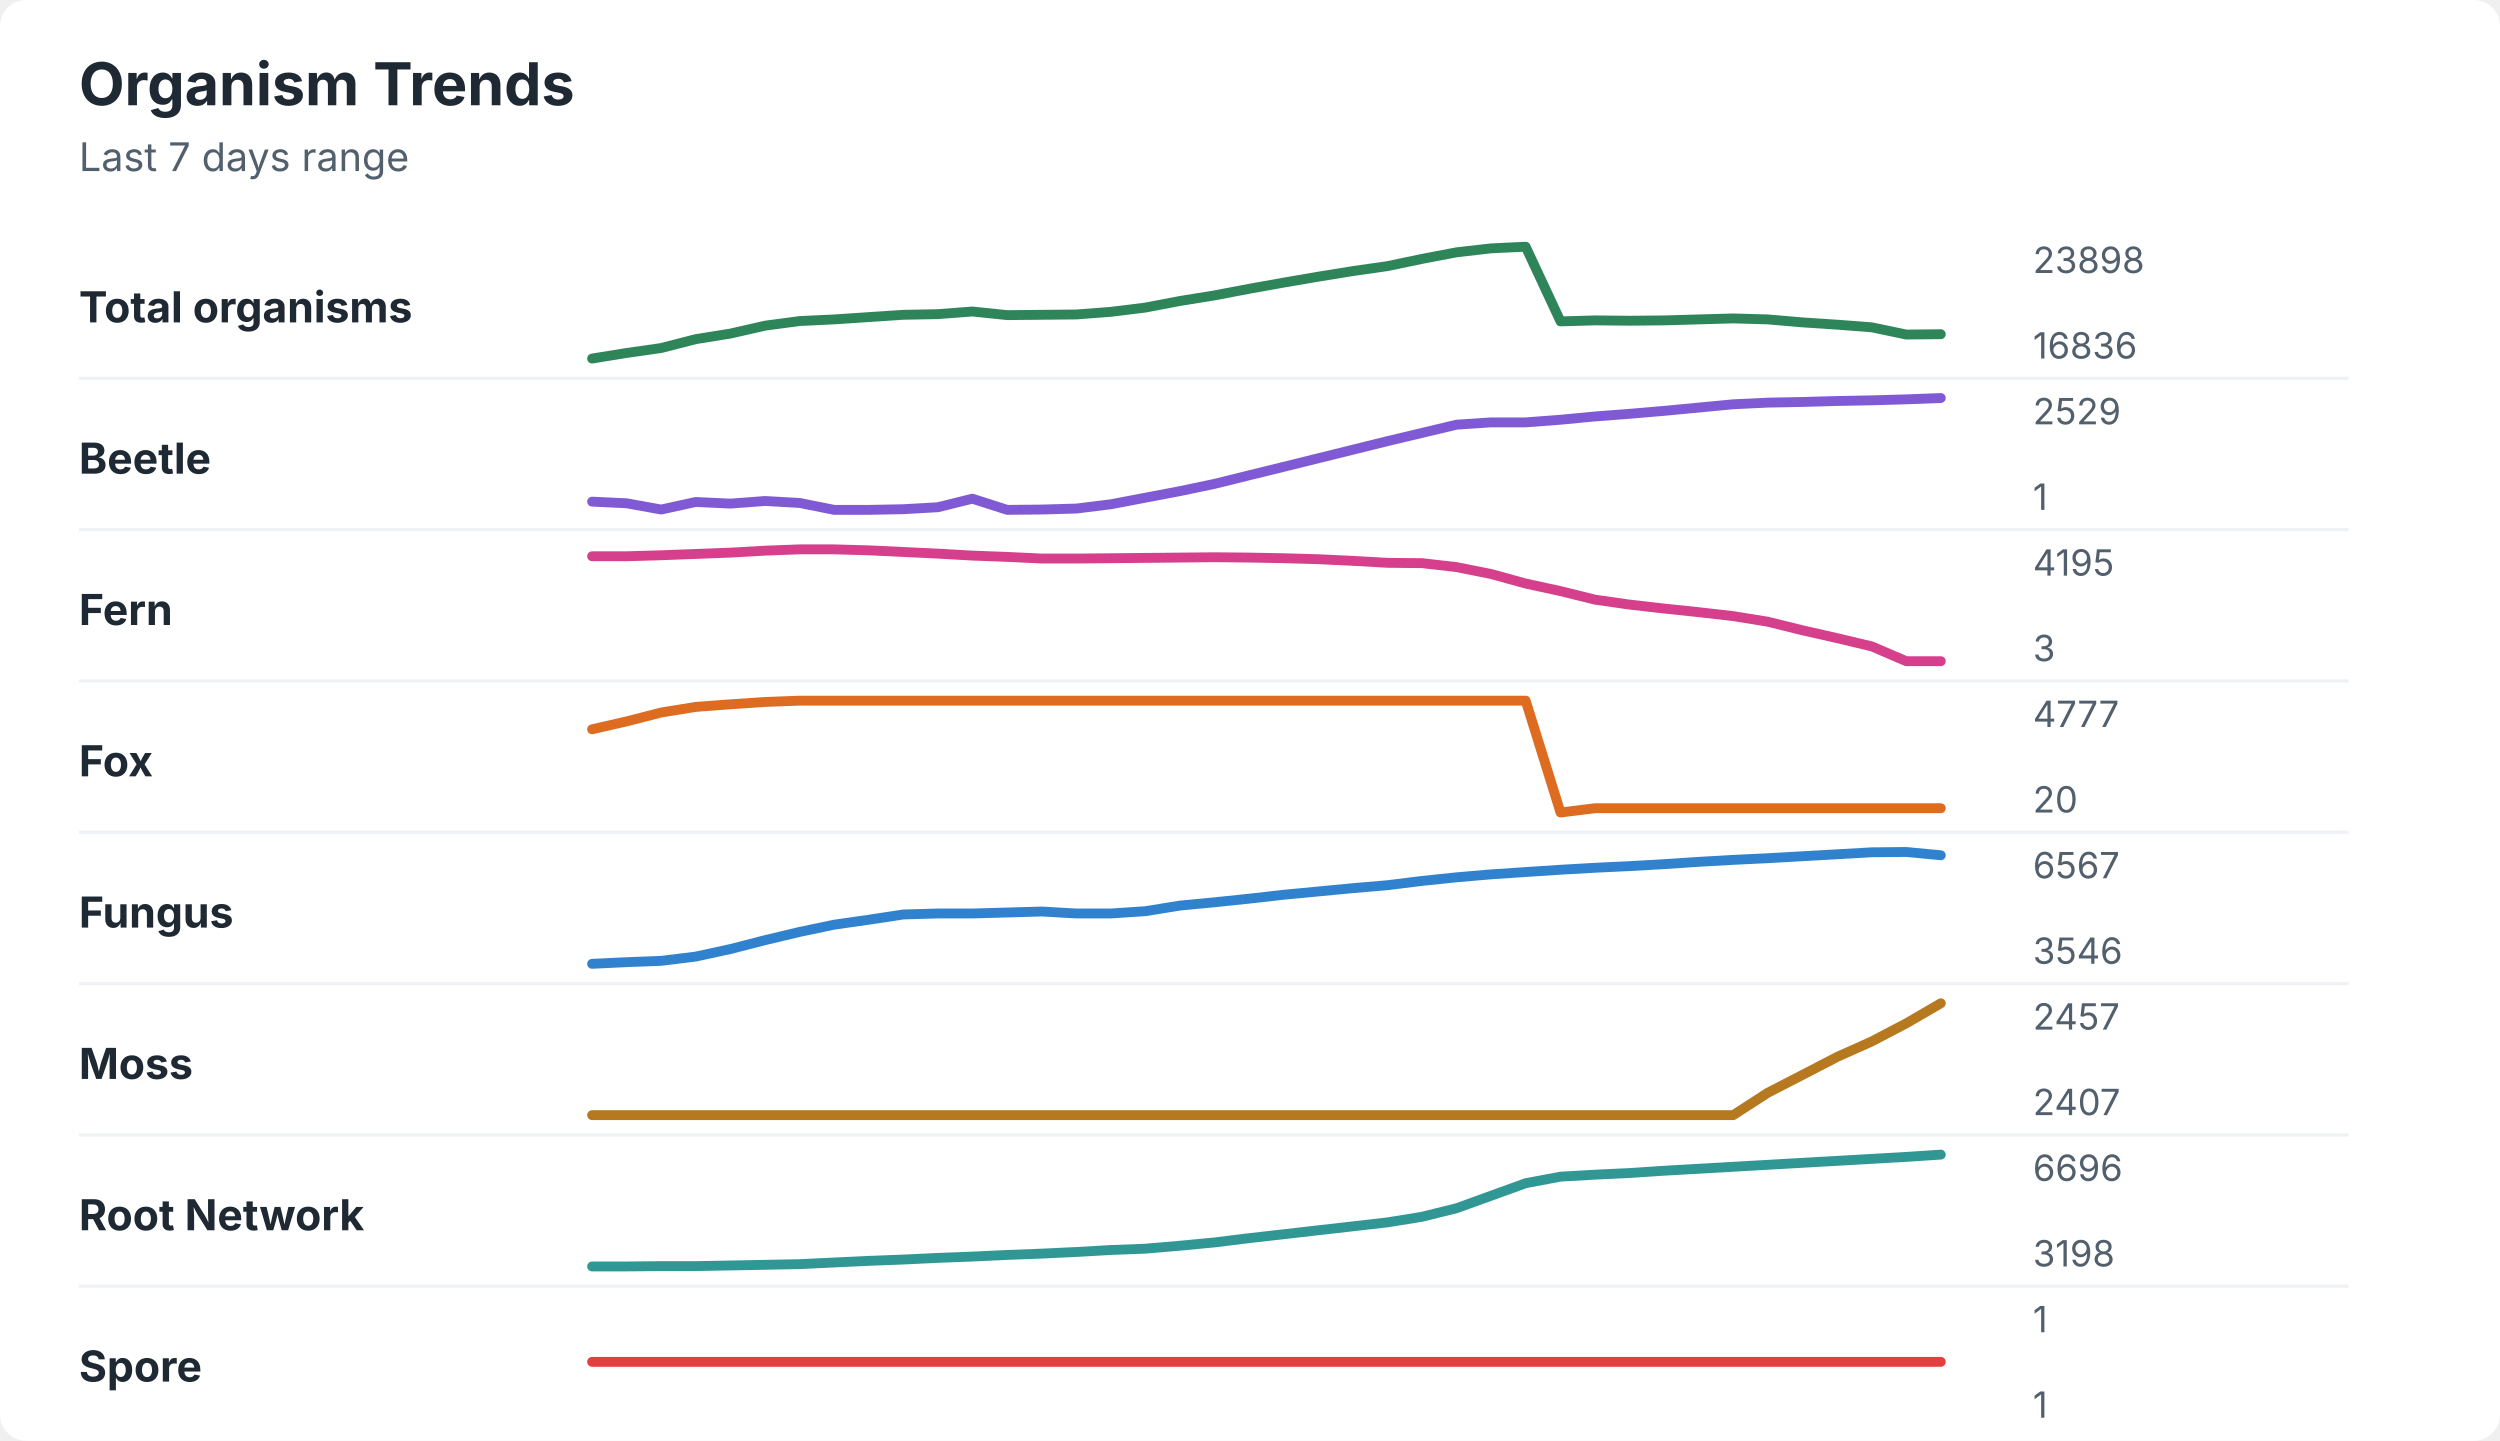
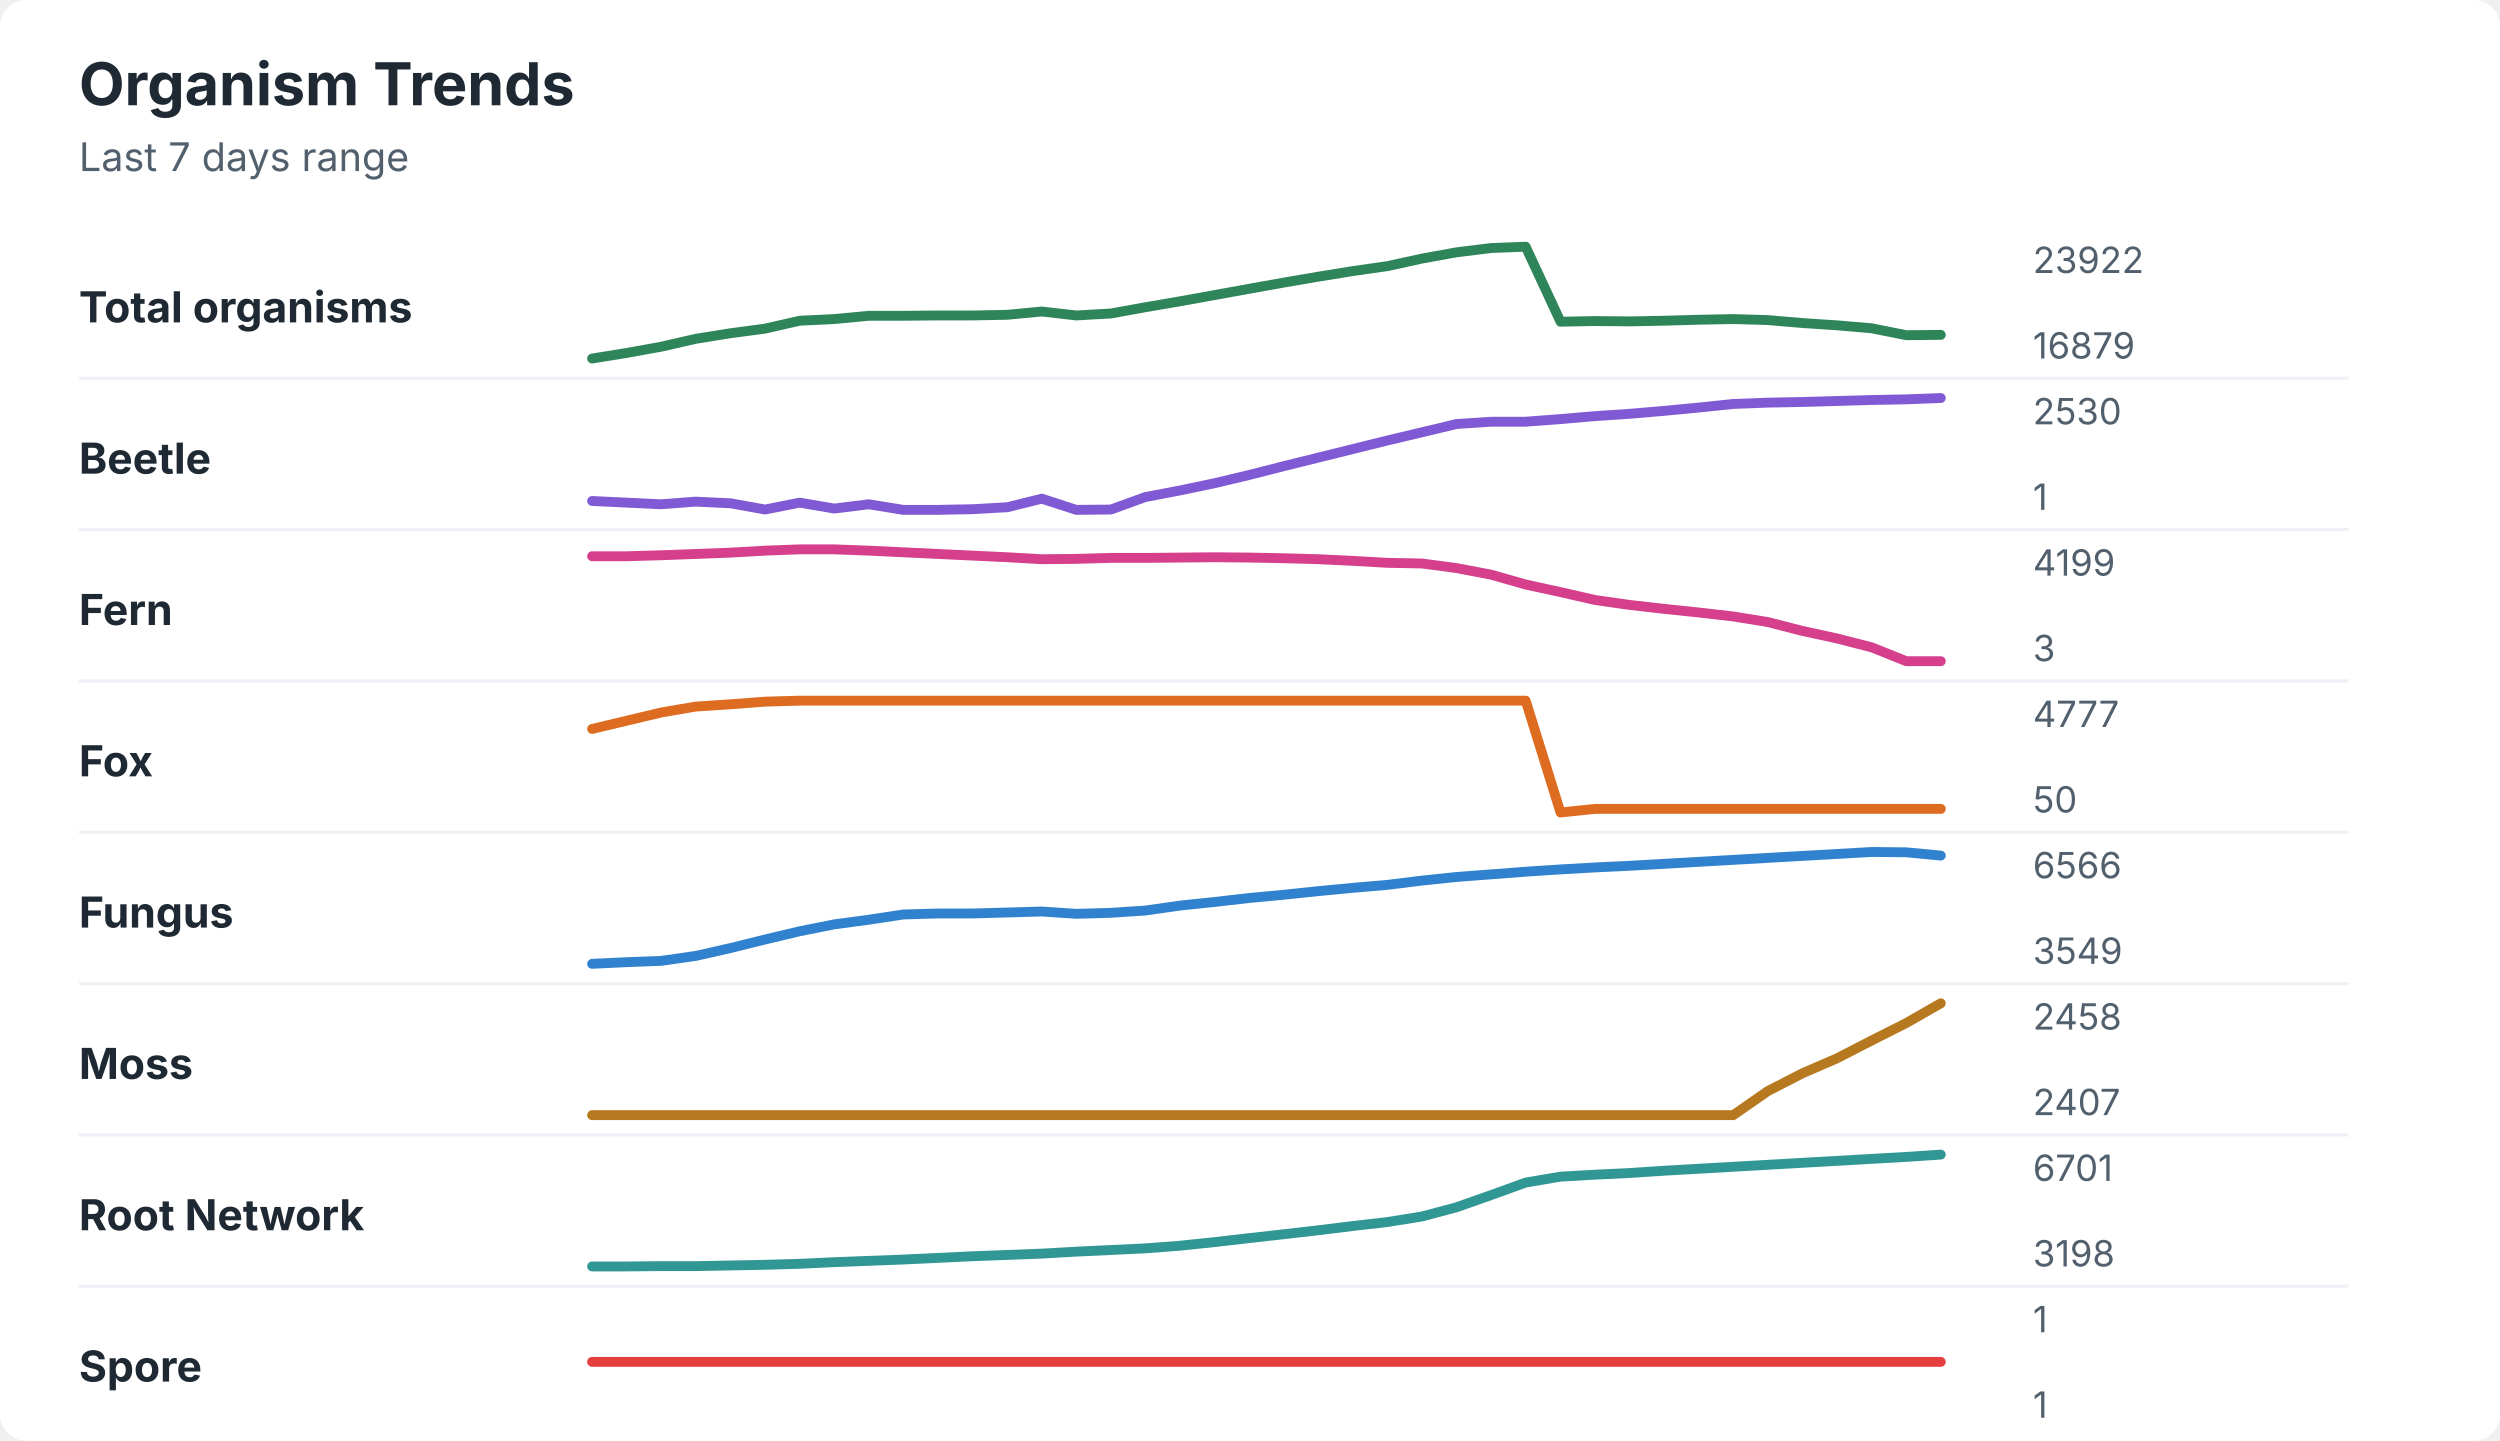
<svg xmlns="http://www.w3.org/2000/svg" width="760" height="438" viewBox="0 0 760 438" role="img" aria-labelledby="title desc">
  <rect width="760" height="438" rx="8" fill="#ffffff" />
  <style>
    text { font-family: -apple-system, BlinkMacSystemFont, "Segoe UI", sans-serif; }
    .title { font-size: 18px; font-weight: 700; fill: #1f2933; }
    .subtitle { font-size: 12px; fill: #52606d; }
    .label { font-size: 13px; font-weight: 650; fill: #1f2933; }
    .axis-value { font-size: 11px; fill: #52606d; }
    .separator { stroke: #eef2f7; stroke-width: 1; }
  </style>
  <text x="24" y="32" class="title">Organism Trends</text>
  <text x="24" y="52" class="subtitle">Last 7 days range</text>
  <text x="24" y="98" class="label">Total organisms</text>
-   <polyline points="180.0,109.0 190.5,107.3 201.0,105.8 211.5,103.1 222.1,101.4 232.6,99.0 243.1,97.6 253.6,97.1 264.1,96.4 274.6,95.7 285.1,95.5 295.6,94.7 306.2,95.8 316.7,95.7 327.2,95.6 337.7,94.8 348.2,93.5 358.7,91.5 369.2,89.8 379.7,87.8 390.3,85.9 400.8,84.1 411.3,82.4 421.8,80.9 432.3,78.7 442.8,76.7 453.3,75.5 463.8,75.0 474.4,97.7 484.9,97.4 495.4,97.5 505.9,97.4 516.4,97.1 526.9,96.8 537.4,97.1 547.9,98.0 558.5,98.7 569.0,99.5 579.5,101.7 590.0,101.6 " fill="none" stroke="#2f855a" stroke-width="3" stroke-linecap="round" stroke-linejoin="round" />
-   <text x="618" y="83" class="axis-value">23898</text>
-   <text x="618" y="109" class="axis-value">16836</text>
+   <polyline points="180.0,109.0 190.5,107.3 201.0,105.4 211.5,103.0 222.1,101.3 232.6,99.9 243.1,97.5 253.6,97.0 264.1,96.0 274.6,96.0 285.1,95.9 295.6,95.9 306.2,95.7 316.7,94.7 327.2,95.9 337.7,95.3 348.2,93.4 358.7,91.6 369.2,89.7 379.7,87.8 390.3,85.9 400.8,84.1 411.3,82.4 421.8,80.9 432.3,78.6 442.8,76.7 453.3,75.4 463.8,75.0 474.4,97.8 484.9,97.6 495.4,97.7 505.9,97.5 516.4,97.2 526.9,97.0 537.4,97.3 547.9,98.2 558.5,98.9 569.0,99.8 579.5,101.9 590.0,101.8 " fill="none" stroke="#2f855a" stroke-width="3" stroke-linecap="round" stroke-linejoin="round" />
+   <text x="618" y="83" class="axis-value">23922</text>
+   <text x="618" y="109" class="axis-value">16879</text>
  <line x1="24" y1="115.0" x2="714" y2="115.0" class="separator" />
  <text x="24" y="144" class="label">Beetle</text>
-   <polyline points="180.0,152.5 190.5,153.0 201.0,154.9 211.5,152.6 222.1,153.1 232.6,152.3 243.1,152.9 253.6,155.0 264.1,155.0 274.6,154.8 285.1,154.2 295.6,151.6 306.2,155.0 316.7,154.9 327.2,154.6 337.7,153.3 348.2,151.3 358.7,149.3 369.2,147.1 379.7,144.5 390.3,141.9 400.8,139.3 411.3,136.7 421.8,134.1 432.3,131.6 442.8,129.1 453.3,128.4 463.8,128.4 474.4,127.6 484.9,126.6 495.4,125.8 505.9,124.9 516.4,123.9 526.9,122.9 537.4,122.4 547.9,122.2 558.5,121.9 569.0,121.7 579.5,121.4 590.0,121.0 " fill="none" stroke="#805ad5" stroke-width="3" stroke-linecap="round" stroke-linejoin="round" />
-   <text x="618" y="129" class="axis-value">2529</text>
+   <polyline points="180.0,152.3 190.5,152.8 201.0,153.3 211.5,152.5 222.1,153.0 232.6,154.9 243.1,152.8 253.6,154.6 264.1,153.3 274.6,155.0 285.1,155.0 295.6,154.8 306.2,154.2 316.7,151.6 327.2,155.0 337.7,154.9 348.2,151.1 358.7,149.1 369.2,146.9 379.7,144.4 390.3,141.7 400.8,139.1 411.3,136.5 421.8,133.9 432.3,131.4 442.8,128.9 453.3,128.2 463.8,128.2 474.4,127.4 484.9,126.5 495.4,125.8 505.9,124.9 516.4,123.9 526.9,122.8 537.4,122.4 547.9,122.2 558.5,121.9 569.0,121.6 579.5,121.4 590.0,121.0 " fill="none" stroke="#805ad5" stroke-width="3" stroke-linecap="round" stroke-linejoin="round" />
+   <text x="618" y="129" class="axis-value">2530</text>
  <text x="618" y="155" class="axis-value">1</text>
  <line x1="24" y1="161.0" x2="714" y2="161.0" class="separator" />
  <text x="24" y="190" class="label">Fern</text>
-   <polyline points="180.0,169.1 190.5,169.1 201.0,168.8 211.5,168.4 222.1,168.0 232.6,167.4 243.1,167.0 253.6,167.0 264.1,167.3 274.6,167.8 285.1,168.3 295.6,168.9 306.2,169.3 316.7,169.8 327.2,169.8 337.7,169.7 348.2,169.6 358.7,169.5 369.2,169.4 379.7,169.5 390.3,169.7 400.8,170.0 411.3,170.5 421.8,171.1 432.3,171.2 442.8,172.4 453.3,174.5 463.8,177.4 474.4,179.7 484.9,182.3 495.4,183.8 505.9,185.0 516.4,186.1 526.9,187.3 537.4,189.0 547.9,191.6 558.5,194.0 569.0,196.5 579.5,201.0 590.0,201.0 " fill="none" stroke="#d53f8c" stroke-width="3" stroke-linecap="round" stroke-linejoin="round" />
-   <text x="618" y="175" class="axis-value">4195</text>
+   <polyline points="180.0,169.1 190.5,169.1 201.0,168.8 211.5,168.4 222.1,168.0 232.6,167.4 243.1,167.0 253.6,167.0 264.1,167.4 274.6,167.9 285.1,168.4 295.6,168.9 306.2,169.4 316.7,170.0 327.2,169.9 337.7,169.6 348.2,169.6 358.7,169.5 369.2,169.4 379.7,169.5 390.3,169.7 400.8,170.0 411.3,170.5 421.8,171.1 432.3,171.3 442.8,172.7 453.3,174.7 463.8,177.7 474.4,180.0 484.9,182.4 495.4,183.9 505.9,185.1 516.4,186.2 526.9,187.4 537.4,189.1 547.9,191.8 558.5,194.1 569.0,196.8 579.5,201.0 590.0,201.0 " fill="none" stroke="#d53f8c" stroke-width="3" stroke-linecap="round" stroke-linejoin="round" />
+   <text x="618" y="175" class="axis-value">4199</text>
  <text x="618" y="201" class="axis-value">3</text>
  <line x1="24" y1="207.0" x2="714" y2="207.0" class="separator" />
  <text x="24" y="236" class="label">Fox</text>
-   <polyline points="180.0,221.7 190.5,219.3 201.0,216.6 211.5,214.9 222.1,214.1 232.6,213.4 243.1,213.0 253.6,213.0 264.1,213.0 274.6,213.0 285.1,213.0 295.6,213.0 306.2,213.0 316.7,213.0 327.2,213.0 337.7,213.0 348.2,213.0 358.7,213.0 369.2,213.0 379.7,213.0 390.3,213.0 400.8,213.0 411.3,213.0 421.8,213.0 432.3,213.0 442.8,213.0 453.3,213.0 463.8,213.0 474.4,247.0 484.9,245.7 495.4,245.7 505.9,245.7 516.4,245.7 526.9,245.7 537.4,245.7 547.9,245.7 558.5,245.7 569.0,245.7 579.5,245.7 590.0,245.7 " fill="none" stroke="#dd6b20" stroke-width="3" stroke-linecap="round" stroke-linejoin="round" />
+   <polyline points="180.0,221.6 190.5,219.1 201.0,216.6 211.5,214.8 222.1,214.1 232.6,213.3 243.1,213.0 253.6,213.0 264.1,213.0 274.6,213.0 285.1,213.0 295.6,213.0 306.2,213.0 316.7,213.0 327.2,213.0 337.7,213.0 348.2,213.0 358.7,213.0 369.2,213.0 379.7,213.0 390.3,213.0 400.8,213.0 411.3,213.0 421.8,213.0 432.3,213.0 442.8,213.0 453.3,213.0 463.8,213.0 474.4,247.0 484.9,245.9 495.4,245.9 505.9,245.9 516.4,245.9 526.9,245.9 537.4,245.9 547.9,245.9 558.5,245.9 569.0,245.9 579.5,245.9 590.0,245.9 " fill="none" stroke="#dd6b20" stroke-width="3" stroke-linecap="round" stroke-linejoin="round" />
  <text x="618" y="221" class="axis-value">4777</text>
-   <text x="618" y="247" class="axis-value">20</text>
+   <text x="618" y="247" class="axis-value">50</text>
  <line x1="24" y1="253.0" x2="714" y2="253.0" class="separator" />
  <text x="24" y="282" class="label">Fungus</text>
-   <polyline points="180.0,293.0 190.5,292.5 201.0,292.1 211.5,290.8 222.1,288.5 232.6,285.8 243.1,283.3 253.6,281.1 264.1,279.6 274.6,278.0 285.1,277.7 295.6,277.7 306.2,277.4 316.7,277.1 327.2,277.7 337.7,277.7 348.2,277.0 358.7,275.3 369.2,274.3 379.7,273.2 390.3,272.0 400.8,271.0 411.3,270.0 421.8,269.1 432.3,267.8 442.8,266.7 453.3,265.8 463.8,265.1 474.4,264.4 484.9,263.8 495.4,263.3 505.9,262.7 516.4,262.0 526.9,261.4 537.4,260.9 547.9,260.3 558.5,259.7 569.0,259.1 579.5,259.0 590.0,260.0 " fill="none" stroke="#3182ce" stroke-width="3" stroke-linecap="round" stroke-linejoin="round" />
-   <text x="618" y="267" class="axis-value">6567</text>
-   <text x="618" y="293" class="axis-value">3546</text>
+   <polyline points="180.0,293.0 190.5,292.5 201.0,292.1 211.5,290.6 222.1,288.2 232.6,285.6 243.1,283.1 253.6,281.0 264.1,279.6 274.6,278.0 285.1,277.7 295.6,277.7 306.2,277.4 316.7,277.1 327.2,277.8 337.7,277.5 348.2,276.8 358.7,275.3 369.2,274.2 379.7,273.0 390.3,272.0 400.8,270.9 411.3,269.9 421.8,269.0 432.3,267.7 442.8,266.6 453.3,265.8 463.8,265.0 474.4,264.3 484.9,263.7 495.4,263.2 505.9,262.6 516.4,262.0 526.9,261.4 537.4,260.8 547.9,260.2 558.5,259.6 569.0,259.0 579.5,259.1 590.0,260.1 " fill="none" stroke="#3182ce" stroke-width="3" stroke-linecap="round" stroke-linejoin="round" />
+   <text x="618" y="267" class="axis-value">6566</text>
+   <text x="618" y="293" class="axis-value">3549</text>
  <line x1="24" y1="299.0" x2="714" y2="299.0" class="separator" />
  <text x="24" y="328" class="label">Moss</text>
-   <polyline points="180.0,339.0 190.5,339.0 201.0,339.0 211.5,339.0 222.1,339.0 232.6,339.0 243.1,339.0 253.6,339.0 264.1,339.0 274.6,339.0 285.1,339.0 295.6,339.0 306.2,339.0 316.7,339.0 327.2,339.0 337.7,339.0 348.2,339.0 358.7,339.0 369.2,339.0 379.7,339.0 390.3,339.0 400.8,339.0 411.3,339.0 421.8,339.0 432.3,339.0 442.8,339.0 453.3,339.0 463.8,339.0 474.4,339.0 484.9,339.0 495.4,339.0 505.9,339.0 516.4,339.0 526.9,339.0 537.4,332.2 547.9,326.8 558.5,321.3 569.0,316.6 579.5,311.1 590.0,305.0 " fill="none" stroke="#b7791f" stroke-width="3" stroke-linecap="round" stroke-linejoin="round" />
-   <text x="618" y="313" class="axis-value">2457</text>
+   <polyline points="180.0,339.0 190.5,339.0 201.0,339.0 211.5,339.0 222.1,339.0 232.6,339.0 243.1,339.0 253.6,339.0 264.1,339.0 274.6,339.0 285.1,339.0 295.6,339.0 306.2,339.0 316.7,339.0 327.2,339.0 337.7,339.0 348.2,339.0 358.7,339.0 369.2,339.0 379.7,339.0 390.3,339.0 400.8,339.0 411.3,339.0 421.8,339.0 432.3,339.0 442.8,339.0 453.3,339.0 463.8,339.0 474.4,339.0 484.9,339.0 495.4,339.0 505.9,339.0 516.4,339.0 526.9,339.0 537.4,331.7 547.9,326.3 558.5,321.7 569.0,316.3 579.5,311.0 590.0,305.0 " fill="none" stroke="#b7791f" stroke-width="3" stroke-linecap="round" stroke-linejoin="round" />
+   <text x="618" y="313" class="axis-value">2458</text>
  <text x="618" y="339" class="axis-value">2407</text>
  <line x1="24" y1="345.0" x2="714" y2="345.0" class="separator" />
  <text x="24" y="374" class="label">Root Network</text>
-   <polyline points="180.0,385.0 190.5,385.0 201.0,384.9 211.5,384.9 222.1,384.7 232.6,384.5 243.1,384.3 253.6,383.8 264.1,383.3 274.6,382.9 285.1,382.4 295.6,382.0 306.2,381.5 316.7,381.1 327.2,380.6 337.7,380.0 348.2,379.6 358.7,378.7 369.2,377.7 379.7,376.4 390.3,375.2 400.8,374.0 411.3,372.8 421.8,371.6 432.3,369.9 442.8,367.3 453.3,363.5 463.8,359.7 474.4,357.7 484.9,357.1 495.4,356.6 505.9,355.9 516.4,355.3 526.9,354.7 537.4,354.1 547.9,353.5 558.5,352.9 569.0,352.3 579.5,351.7 590.0,351.0 " fill="none" stroke="#319795" stroke-width="3" stroke-linecap="round" stroke-linejoin="round" />
-   <text x="618" y="359" class="axis-value">6696</text>
+   <polyline points="180.0,385.0 190.5,385.0 201.0,384.9 211.5,384.9 222.1,384.7 232.6,384.5 243.1,384.2 253.6,383.7 264.1,383.3 274.6,382.9 285.1,382.4 295.6,381.9 306.2,381.5 316.7,381.1 327.2,380.5 337.7,380.0 348.2,379.5 358.7,378.7 369.2,377.6 379.7,376.4 390.3,375.2 400.8,374.0 411.3,372.7 421.8,371.5 432.3,369.8 442.8,367.0 453.3,363.3 463.8,359.5 474.4,357.7 484.9,357.1 495.4,356.6 505.9,355.9 516.4,355.3 526.9,354.7 537.4,354.1 547.9,353.5 558.5,352.9 569.0,352.3 579.5,351.7 590.0,351.0 " fill="none" stroke="#319795" stroke-width="3" stroke-linecap="round" stroke-linejoin="round" />
+   <text x="618" y="359" class="axis-value">6701</text>
  <text x="618" y="385" class="axis-value">3198</text>
  <line x1="24" y1="391.0" x2="714" y2="391.0" class="separator" />
  <text x="24" y="420" class="label">Spore</text>
  <polyline points="180.0,414.0 190.5,414.0 201.0,414.0 211.5,414.0 222.1,414.0 232.6,414.0 243.1,414.0 253.6,414.0 264.1,414.0 274.6,414.0 285.1,414.0 295.6,414.0 306.2,414.0 316.7,414.0 327.2,414.0 337.7,414.0 348.2,414.0 358.7,414.0 369.2,414.0 379.7,414.0 390.3,414.0 400.8,414.0 411.3,414.0 421.8,414.0 432.3,414.0 442.8,414.0 453.3,414.0 463.8,414.0 474.4,414.0 484.9,414.0 495.4,414.0 505.9,414.0 516.4,414.0 526.9,414.0 537.4,414.0 547.9,414.0 558.5,414.0 569.0,414.0 579.5,414.0 590.0,414.0 " fill="none" stroke="#e53e3e" stroke-width="3" stroke-linecap="round" stroke-linejoin="round" />
  <text x="618" y="405" class="axis-value">1</text>
  <text x="618" y="431" class="axis-value">1</text>
</svg>
